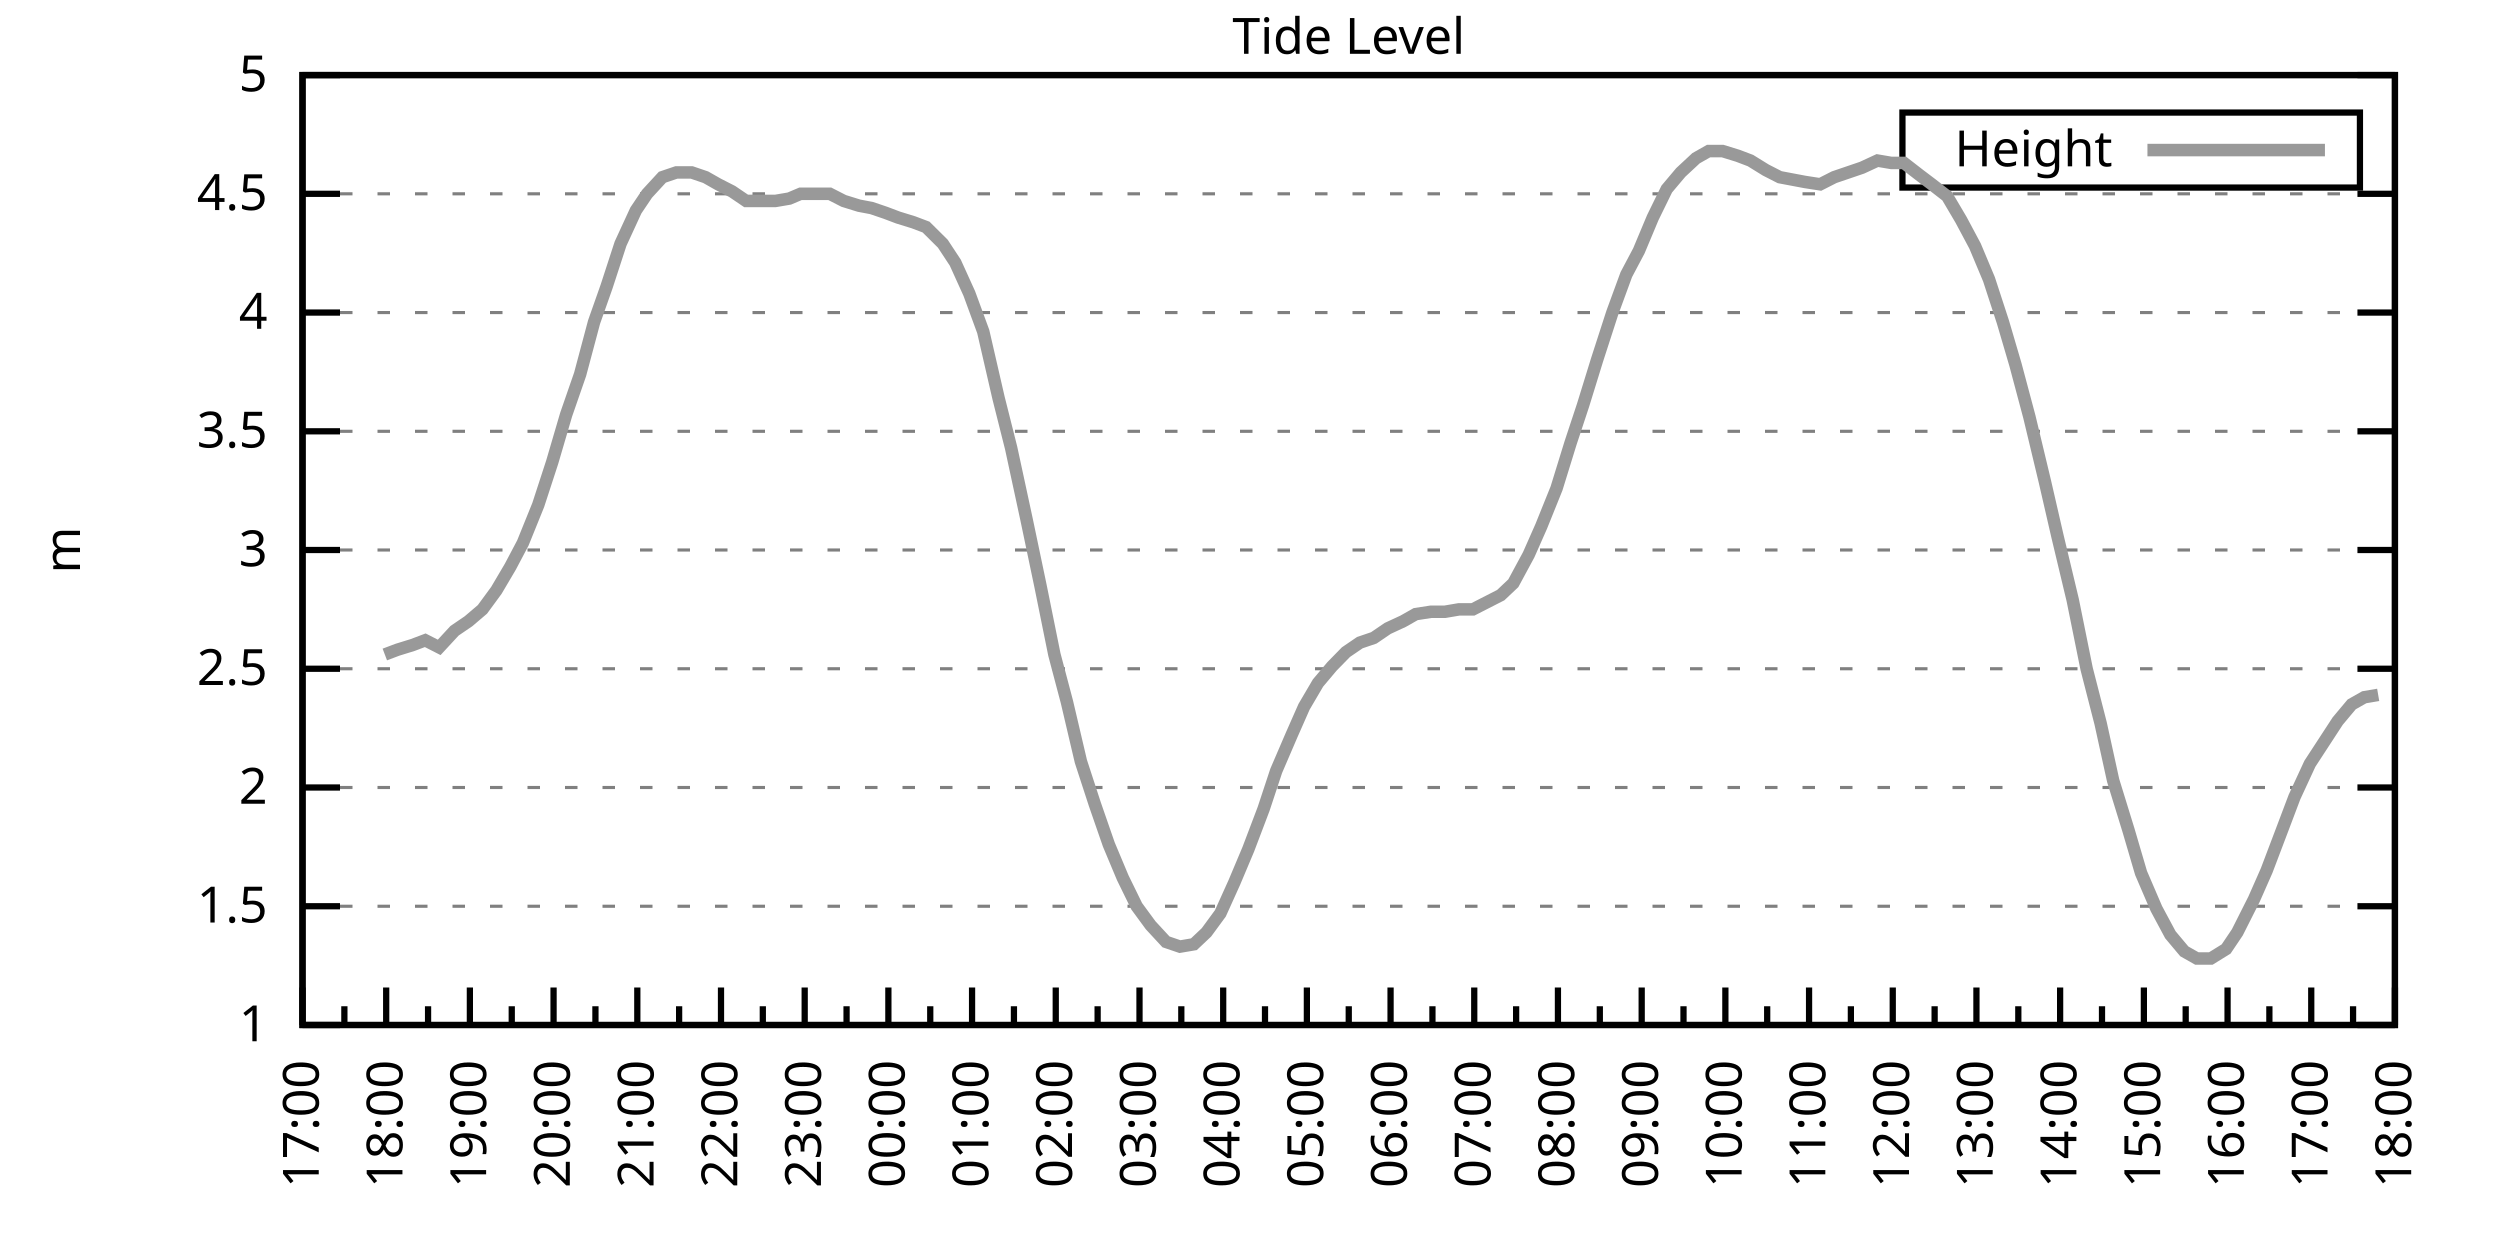
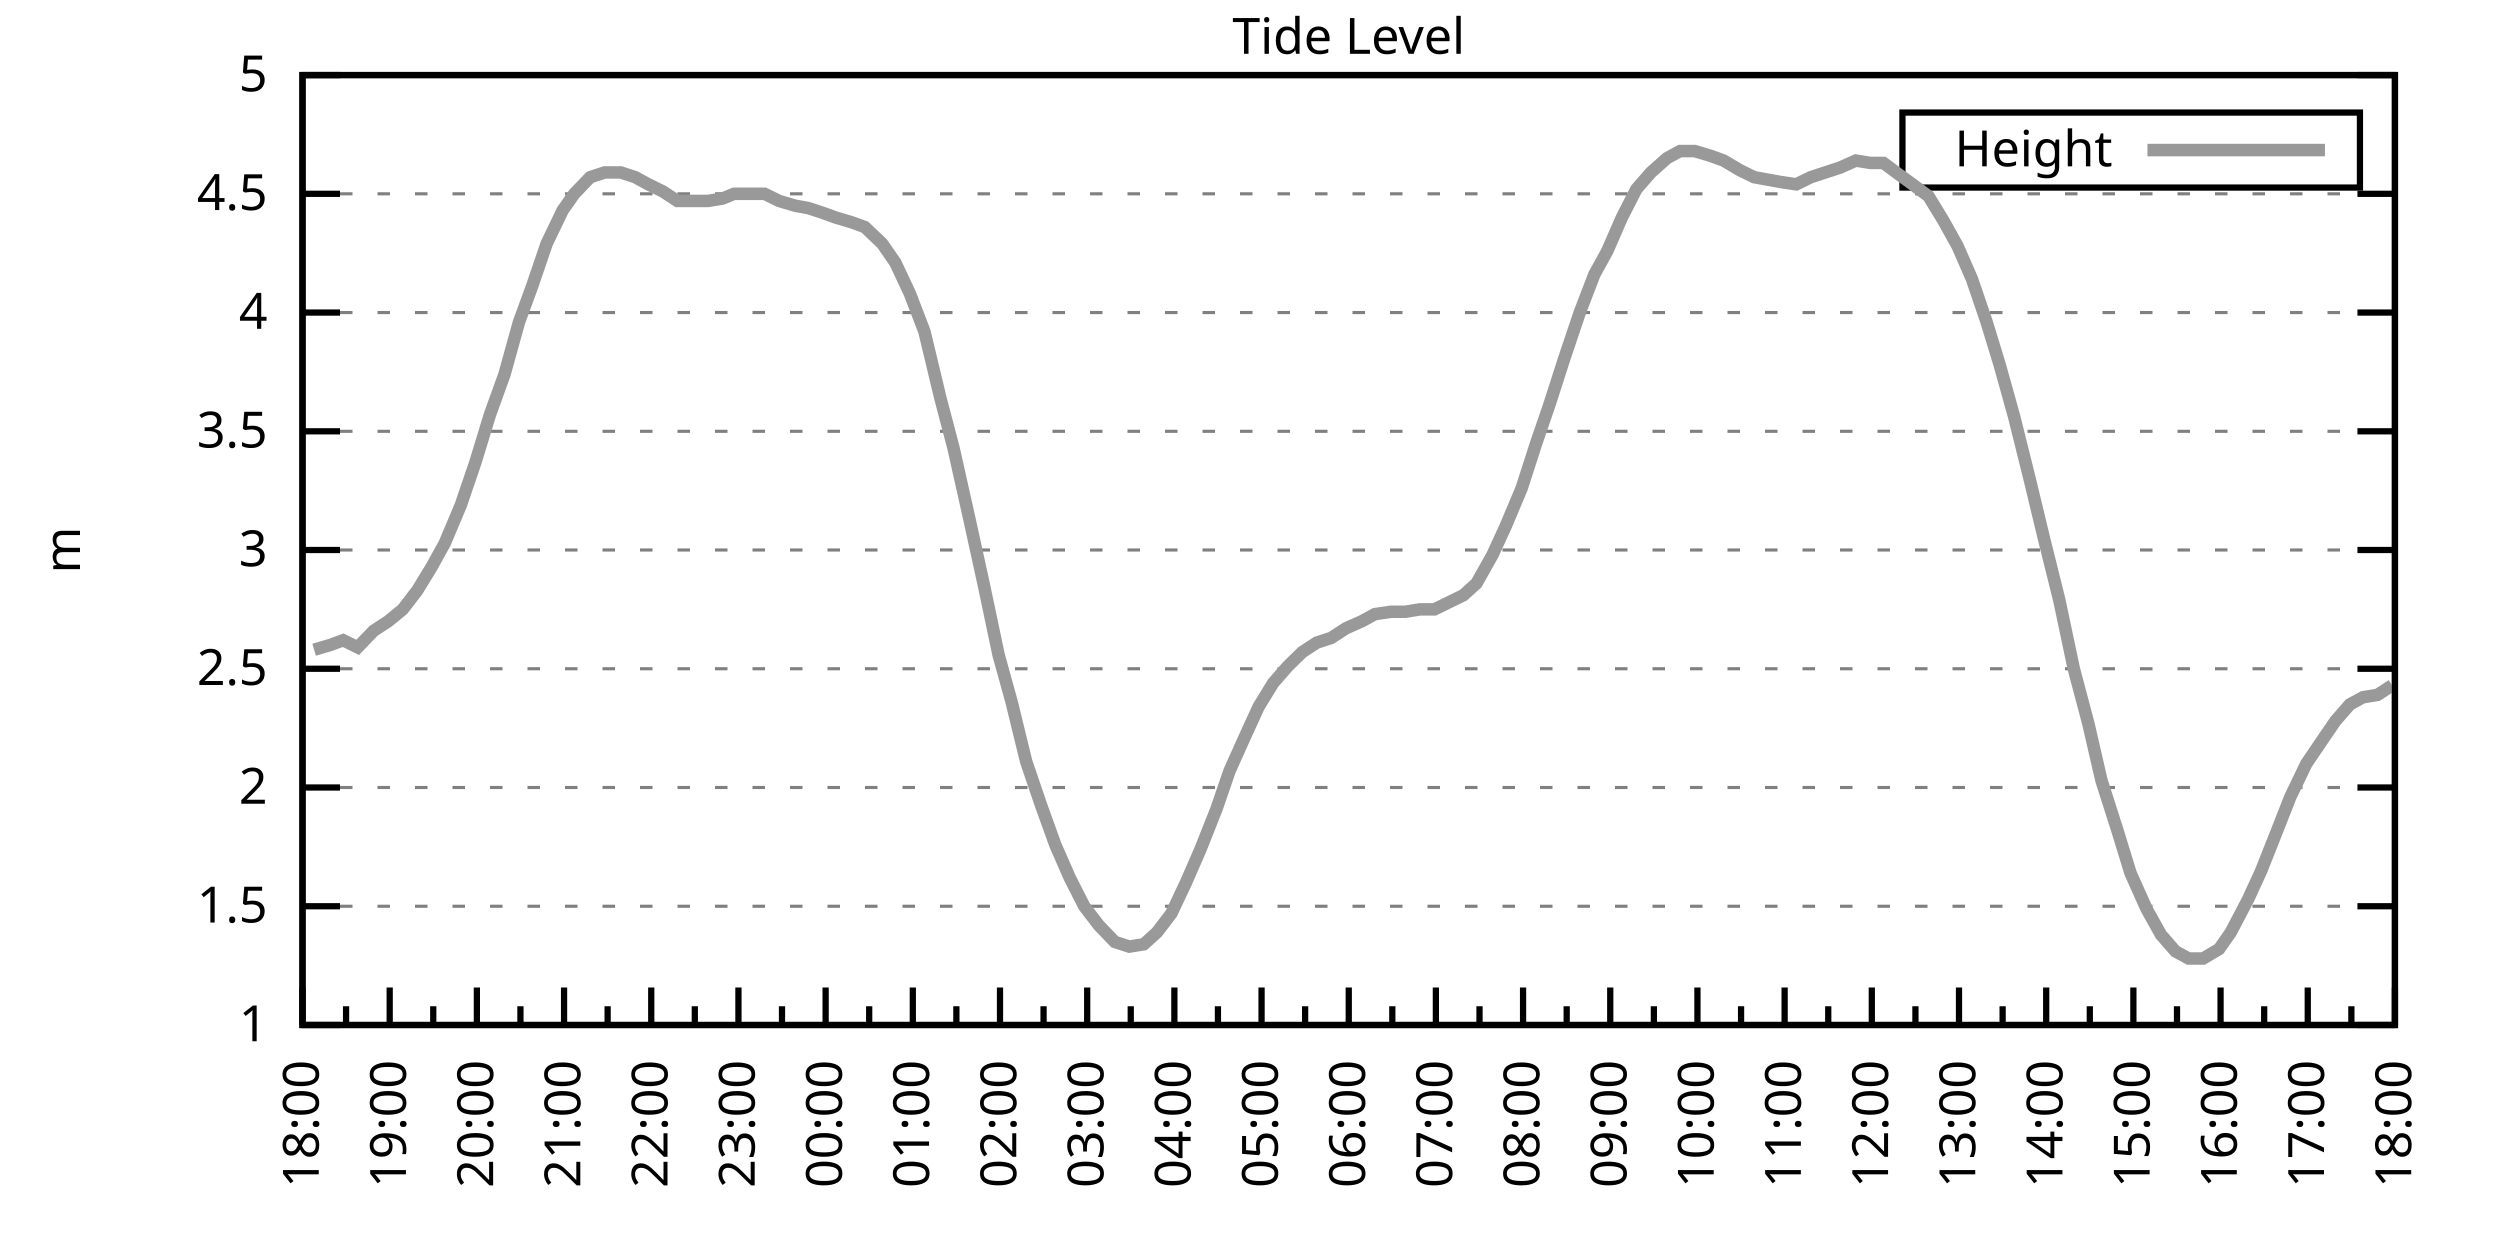
<svg xmlns="http://www.w3.org/2000/svg" xmlns:xlink="http://www.w3.org/1999/xlink" width="400" height="200" viewBox="0 0 400 200">
  <g id="gnuplot_canvas">
    <rect x="0" y="0" width="400" height="200" fill="none" />
    <defs>
      <circle id="gpDot" r="0.5" stroke-width="0.5" stroke="currentColor" />
      <path id="gpPt0" stroke-width="0.333" stroke="currentColor" d="M-1,0 h2 M0,-1 v2" />
      <path id="gpPt1" stroke-width="0.333" stroke="currentColor" d="M-1,-1 L1,1 M1,-1 L-1,1" />
      <path id="gpPt2" stroke-width="0.333" stroke="currentColor" d="M-1,0 L1,0 M0,-1 L0,1 M-1,-1 L1,1 M-1,1 L1,-1" />
      <rect id="gpPt3" stroke-width="0.333" stroke="currentColor" x="-1" y="-1" width="2" height="2" />
      <rect id="gpPt4" stroke-width="0.333" stroke="currentColor" fill="currentColor" x="-1" y="-1" width="2" height="2" />
      <circle id="gpPt5" stroke-width="0.333" stroke="currentColor" cx="0" cy="0" r="1" />
      <use xlink:href="#gpPt5" id="gpPt6" fill="currentColor" stroke="none" />
      <path id="gpPt7" stroke-width="0.333" stroke="currentColor" d="M0,-1.33 L-1.33,0.67 L1.33,0.67 z" />
      <use xlink:href="#gpPt7" id="gpPt8" fill="currentColor" stroke="none" />
      <use xlink:href="#gpPt7" id="gpPt9" stroke="currentColor" transform="rotate(180)" />
      <use xlink:href="#gpPt9" id="gpPt10" fill="currentColor" stroke="none" />
      <use xlink:href="#gpPt3" id="gpPt11" stroke="currentColor" transform="rotate(45)" />
      <use xlink:href="#gpPt11" id="gpPt12" fill="currentColor" stroke="none" />
      <path id="gpPt13" stroke-width="0.333" stroke="currentColor" d="M0,1.330 L1.265,0.411 L0.782,-1.067 L-0.782,-1.076 L-1.265,0.411 z" />
      <use xlink:href="#gpPt13" id="gpPt14" fill="currentColor" stroke="none" />
      <filter id="textbox" filterUnits="objectBoundingBox" x="0" y="0" height="1" width="1">
        <feFlood flood-color="white" flood-opacity="1" result="bgnd" />
        <feComposite in="SourceGraphic" in2="bgnd" operator="atop" />
      </filter>
      <filter id="greybox" filterUnits="objectBoundingBox" x="0" y="0" height="1" width="1">
        <feFlood flood-color="lightgrey" flood-opacity="1" result="grey" />
        <feComposite in="SourceGraphic" in2="grey" operator="atop" />
      </filter>
    </defs>
    <g fill="none" color="white" stroke="currentColor" stroke-width="1.00" stroke-linecap="butt" stroke-linejoin="miter">
</g>
    <g fill="none" color="black" stroke="currentColor" stroke-width="1.00" stroke-linecap="butt" stroke-linejoin="miter">
      <g stroke="none" shape-rendering="crispEdges">
        <polygon fill="rgb(255, 255, 255)" points="48.40,164.00 383.18,164.00 383.18,12.02 48.40,12.02 " />
      </g>
    </g>
    <g fill="none" color="black" stroke="currentColor" stroke-width="1.00" stroke-linecap="butt" stroke-linejoin="miter">
</g>
    <g fill="none" color="black" stroke="black" stroke-width="0.50" stroke-linecap="butt" stroke-linejoin="miter">
</g>
    <g fill="none" color="gray" stroke="currentColor" stroke-width="0.50" stroke-linecap="butt" stroke-linejoin="miter">
      <path stroke="gray" stroke-dasharray="2,4" class="gridline" d="M48.40,164.00 L383.19,164.00  " />
    </g>
    <g fill="none" color="gray" stroke="gray" stroke-width="1.00" stroke-linecap="butt" stroke-linejoin="miter">
</g>
    <g fill="none" color="black" stroke="currentColor" stroke-width="1.00" stroke-linecap="butt" stroke-linejoin="miter">
      <path stroke="black" d="M48.40,164.00 L54.40,164.00 M383.19,164.00 L377.19,164.00  " />
      <g transform="translate(42.80,166.60)" stroke="none" fill="black" font-family="Sans" font-size="8.00" text-anchor="end">
        <text>
          <tspan font-family="Sans"> 1</tspan>
        </text>
      </g>
    </g>
    <g fill="none" color="black" stroke="currentColor" stroke-width="1.00" stroke-linecap="butt" stroke-linejoin="miter">
</g>
    <g fill="none" color="black" stroke="black" stroke-width="0.50" stroke-linecap="butt" stroke-linejoin="miter">
</g>
    <g fill="none" color="gray" stroke="currentColor" stroke-width="0.50" stroke-linecap="butt" stroke-linejoin="miter">
      <path stroke="gray" stroke-dasharray="2,4" class="gridline" d="M48.40,145.00 L383.19,145.00  " />
    </g>
    <g fill="none" color="gray" stroke="gray" stroke-width="1.00" stroke-linecap="butt" stroke-linejoin="miter">
</g>
    <g fill="none" color="black" stroke="currentColor" stroke-width="1.00" stroke-linecap="butt" stroke-linejoin="miter">
      <path stroke="black" d="M48.40,145.00 L54.40,145.00 M383.19,145.00 L377.19,145.00  " />
      <g transform="translate(42.80,147.60)" stroke="none" fill="black" font-family="Sans" font-size="8.00" text-anchor="end">
        <text>
          <tspan font-family="Sans"> 1.5</tspan>
        </text>
      </g>
    </g>
    <g fill="none" color="black" stroke="currentColor" stroke-width="1.00" stroke-linecap="butt" stroke-linejoin="miter">
</g>
    <g fill="none" color="black" stroke="black" stroke-width="0.50" stroke-linecap="butt" stroke-linejoin="miter">
</g>
    <g fill="none" color="gray" stroke="currentColor" stroke-width="0.50" stroke-linecap="butt" stroke-linejoin="miter">
      <path stroke="gray" stroke-dasharray="2,4" class="gridline" d="M48.40,126.00 L383.19,126.00  " />
    </g>
    <g fill="none" color="gray" stroke="gray" stroke-width="1.00" stroke-linecap="butt" stroke-linejoin="miter">
</g>
    <g fill="none" color="black" stroke="currentColor" stroke-width="1.00" stroke-linecap="butt" stroke-linejoin="miter">
      <path stroke="black" d="M48.40,126.00 L54.40,126.00 M383.19,126.00 L377.19,126.00  " />
      <g transform="translate(42.80,128.60)" stroke="none" fill="black" font-family="Sans" font-size="8.00" text-anchor="end">
        <text>
          <tspan font-family="Sans"> 2</tspan>
        </text>
      </g>
    </g>
    <g fill="none" color="black" stroke="currentColor" stroke-width="1.00" stroke-linecap="butt" stroke-linejoin="miter">
</g>
    <g fill="none" color="black" stroke="black" stroke-width="0.50" stroke-linecap="butt" stroke-linejoin="miter">
</g>
    <g fill="none" color="gray" stroke="currentColor" stroke-width="0.50" stroke-linecap="butt" stroke-linejoin="miter">
      <path stroke="gray" stroke-dasharray="2,4" class="gridline" d="M48.40,107.00 L383.19,107.00  " />
    </g>
    <g fill="none" color="gray" stroke="gray" stroke-width="1.00" stroke-linecap="butt" stroke-linejoin="miter">
</g>
    <g fill="none" color="black" stroke="currentColor" stroke-width="1.00" stroke-linecap="butt" stroke-linejoin="miter">
      <path stroke="black" d="M48.40,107.00 L54.40,107.00 M383.19,107.00 L377.19,107.00  " />
      <g transform="translate(42.80,109.60)" stroke="none" fill="black" font-family="Sans" font-size="8.00" text-anchor="end">
        <text>
          <tspan font-family="Sans"> 2.5</tspan>
        </text>
      </g>
    </g>
    <g fill="none" color="black" stroke="currentColor" stroke-width="1.00" stroke-linecap="butt" stroke-linejoin="miter">
</g>
    <g fill="none" color="black" stroke="black" stroke-width="0.50" stroke-linecap="butt" stroke-linejoin="miter">
</g>
    <g fill="none" color="gray" stroke="currentColor" stroke-width="0.50" stroke-linecap="butt" stroke-linejoin="miter">
      <path stroke="gray" stroke-dasharray="2,4" class="gridline" d="M48.40,88.00 L383.19,88.00  " />
    </g>
    <g fill="none" color="gray" stroke="gray" stroke-width="1.00" stroke-linecap="butt" stroke-linejoin="miter">
</g>
    <g fill="none" color="black" stroke="currentColor" stroke-width="1.00" stroke-linecap="butt" stroke-linejoin="miter">
      <path stroke="black" d="M48.40,88.00 L54.40,88.00 M383.19,88.00 L377.19,88.00  " />
      <g transform="translate(42.80,90.60)" stroke="none" fill="black" font-family="Sans" font-size="8.00" text-anchor="end">
        <text>
          <tspan font-family="Sans"> 3</tspan>
        </text>
      </g>
    </g>
    <g fill="none" color="black" stroke="currentColor" stroke-width="1.00" stroke-linecap="butt" stroke-linejoin="miter">
</g>
    <g fill="none" color="black" stroke="black" stroke-width="0.50" stroke-linecap="butt" stroke-linejoin="miter">
</g>
    <g fill="none" color="gray" stroke="currentColor" stroke-width="0.50" stroke-linecap="butt" stroke-linejoin="miter">
      <path stroke="gray" stroke-dasharray="2,4" class="gridline" d="M48.40,69.01 L383.19,69.01  " />
    </g>
    <g fill="none" color="gray" stroke="gray" stroke-width="1.00" stroke-linecap="butt" stroke-linejoin="miter">
</g>
    <g fill="none" color="black" stroke="currentColor" stroke-width="1.00" stroke-linecap="butt" stroke-linejoin="miter">
      <path stroke="black" d="M48.40,69.01 L54.40,69.01 M383.19,69.01 L377.19,69.01  " />
      <g transform="translate(42.80,71.61)" stroke="none" fill="black" font-family="Sans" font-size="8.00" text-anchor="end">
        <text>
          <tspan font-family="Sans"> 3.5</tspan>
        </text>
      </g>
    </g>
    <g fill="none" color="black" stroke="currentColor" stroke-width="1.00" stroke-linecap="butt" stroke-linejoin="miter">
</g>
    <g fill="none" color="black" stroke="black" stroke-width="0.50" stroke-linecap="butt" stroke-linejoin="miter">
</g>
    <g fill="none" color="gray" stroke="currentColor" stroke-width="0.50" stroke-linecap="butt" stroke-linejoin="miter">
      <path stroke="gray" stroke-dasharray="2,4" class="gridline" d="M48.40,50.01 L383.19,50.01  " />
    </g>
    <g fill="none" color="gray" stroke="gray" stroke-width="1.00" stroke-linecap="butt" stroke-linejoin="miter">
</g>
    <g fill="none" color="black" stroke="currentColor" stroke-width="1.00" stroke-linecap="butt" stroke-linejoin="miter">
      <path stroke="black" d="M48.40,50.01 L54.40,50.01 M383.19,50.01 L377.19,50.01  " />
      <g transform="translate(42.80,52.61)" stroke="none" fill="black" font-family="Sans" font-size="8.00" text-anchor="end">
        <text>
          <tspan font-family="Sans"> 4</tspan>
        </text>
      </g>
    </g>
    <g fill="none" color="black" stroke="currentColor" stroke-width="1.00" stroke-linecap="butt" stroke-linejoin="miter">
</g>
    <g fill="none" color="black" stroke="black" stroke-width="0.50" stroke-linecap="butt" stroke-linejoin="miter">
</g>
    <g fill="none" color="gray" stroke="currentColor" stroke-width="0.50" stroke-linecap="butt" stroke-linejoin="miter">
      <path stroke="gray" stroke-dasharray="2,4" class="gridline" d="M48.40,31.01 L383.19,31.01  " />
    </g>
    <g fill="none" color="gray" stroke="gray" stroke-width="1.00" stroke-linecap="butt" stroke-linejoin="miter">
</g>
    <g fill="none" color="black" stroke="currentColor" stroke-width="1.00" stroke-linecap="butt" stroke-linejoin="miter">
      <path stroke="black" d="M48.40,31.01 L54.40,31.01 M383.19,31.01 L377.19,31.01  " />
      <g transform="translate(42.80,33.61)" stroke="none" fill="black" font-family="Sans" font-size="8.00" text-anchor="end">
        <text>
          <tspan font-family="Sans"> 4.5</tspan>
        </text>
      </g>
    </g>
    <g fill="none" color="black" stroke="currentColor" stroke-width="1.00" stroke-linecap="butt" stroke-linejoin="miter">
</g>
    <g fill="none" color="black" stroke="black" stroke-width="0.50" stroke-linecap="butt" stroke-linejoin="miter">
</g>
    <g fill="none" color="gray" stroke="currentColor" stroke-width="0.50" stroke-linecap="butt" stroke-linejoin="miter">
      <path stroke="gray" stroke-dasharray="2,4" class="gridline" d="M48.40,12.01 L383.19,12.01  " />
    </g>
    <g fill="none" color="gray" stroke="gray" stroke-width="1.00" stroke-linecap="butt" stroke-linejoin="miter">
</g>
    <g fill="none" color="black" stroke="currentColor" stroke-width="1.00" stroke-linecap="butt" stroke-linejoin="miter">
      <path stroke="black" d="M48.40,12.01 L54.40,12.01 M383.19,12.01 L377.19,12.01  " />
      <g transform="translate(42.80,14.61)" stroke="none" fill="black" font-family="Sans" font-size="8.00" text-anchor="end">
        <text>
          <tspan font-family="Sans"> 5</tspan>
        </text>
      </g>
    </g>
    <g fill="none" color="black" stroke="currentColor" stroke-width="1.00" stroke-linecap="butt" stroke-linejoin="miter">
      <path stroke="black" d="M48.40,164.00 L48.40,158.00  " />
      <g transform="translate(51.00,169.60) rotate(270)" stroke="none" fill="black" font-family="Sans" font-size="8.00" text-anchor="end">
        <text>
+           <tspan font-family="Sans">18:00</tspan>
+         </text>
+       </g>
+     </g>
+     <g fill="none" color="black" stroke="currentColor" stroke-width="1.00" stroke-linecap="butt" stroke-linejoin="miter">
+       <path stroke="black" d="M55.37,164.00 L55.37,161.00 M62.35,164.00 L62.35,158.00  " />
+       <g transform="translate(64.95,169.60) rotate(270)" stroke="none" fill="black" font-family="Sans" font-size="8.00" text-anchor="end">
+         <text>
+           <tspan font-family="Sans">19:00</tspan>
+         </text>
+       </g>
+     </g>
+     <g fill="none" color="black" stroke="currentColor" stroke-width="1.00" stroke-linecap="butt" stroke-linejoin="miter">
+       <path stroke="black" d="M69.32,164.00 L69.32,161.00 M76.30,164.00 L76.30,158.00  " />
+       <g transform="translate(78.90,169.60) rotate(270)" stroke="none" fill="black" font-family="Sans" font-size="8.00" text-anchor="end">
+         <text>
+           <tspan font-family="Sans">20:00</tspan>
+         </text>
+       </g>
+     </g>
+     <g fill="none" color="black" stroke="currentColor" stroke-width="1.00" stroke-linecap="butt" stroke-linejoin="miter">
+       <path stroke="black" d="M83.27,164.00 L83.27,161.00 M90.25,164.00 L90.25,158.00  " />
+       <g transform="translate(92.85,169.60) rotate(270)" stroke="none" fill="black" font-family="Sans" font-size="8.00" text-anchor="end">
+         <text>
+           <tspan font-family="Sans">21:00</tspan>
+         </text>
+       </g>
+     </g>
+     <g fill="none" color="black" stroke="currentColor" stroke-width="1.00" stroke-linecap="butt" stroke-linejoin="miter">
+       <path stroke="black" d="M97.22,164.00 L97.22,161.00 M104.20,164.00 L104.20,158.00  " />
+       <g transform="translate(106.80,169.60) rotate(270)" stroke="none" fill="black" font-family="Sans" font-size="8.00" text-anchor="end">
+         <text>
+           <tspan font-family="Sans">22:00</tspan>
+         </text>
+       </g>
+     </g>
+     <g fill="none" color="black" stroke="currentColor" stroke-width="1.00" stroke-linecap="butt" stroke-linejoin="miter">
+       <path stroke="black" d="M111.17,164.00 L111.17,161.00 M118.15,164.00 L118.15,158.00  " />
+       <g transform="translate(120.75,169.60) rotate(270)" stroke="none" fill="black" font-family="Sans" font-size="8.00" text-anchor="end">
+         <text>
+           <tspan font-family="Sans">23:00</tspan>
+         </text>
+       </g>
+     </g>
+     <g fill="none" color="black" stroke="currentColor" stroke-width="1.00" stroke-linecap="butt" stroke-linejoin="miter">
+       <path stroke="black" d="M125.12,164.00 L125.12,161.00 M132.10,164.00 L132.10,158.00  " />
+       <g transform="translate(134.70,169.60) rotate(270)" stroke="none" fill="black" font-family="Sans" font-size="8.00" text-anchor="end">
+         <text>
+           <tspan font-family="Sans">00:00</tspan>
+         </text>
+       </g>
+     </g>
+     <g fill="none" color="black" stroke="currentColor" stroke-width="1.00" stroke-linecap="butt" stroke-linejoin="miter">
+       <path stroke="black" d="M139.07,164.00 L139.07,161.00 M146.05,164.00 L146.05,158.00  " />
+       <g transform="translate(148.65,169.60) rotate(270)" stroke="none" fill="black" font-family="Sans" font-size="8.00" text-anchor="end">
+         <text>
+           <tspan font-family="Sans">01:00</tspan>
+         </text>
+       </g>
+     </g>
+     <g fill="none" color="black" stroke="currentColor" stroke-width="1.00" stroke-linecap="butt" stroke-linejoin="miter">
+       <path stroke="black" d="M153.02,164.00 L153.02,161.00 M160.00,164.00 L160.00,158.00  " />
+       <g transform="translate(162.60,169.60) rotate(270)" stroke="none" fill="black" font-family="Sans" font-size="8.00" text-anchor="end">
+         <text>
+           <tspan font-family="Sans">02:00</tspan>
+         </text>
+       </g>
+     </g>
+     <g fill="none" color="black" stroke="currentColor" stroke-width="1.00" stroke-linecap="butt" stroke-linejoin="miter">
+       <path stroke="black" d="M166.97,164.00 L166.97,161.00 M173.95,164.00 L173.95,158.00  " />
+       <g transform="translate(176.55,169.60) rotate(270)" stroke="none" fill="black" font-family="Sans" font-size="8.00" text-anchor="end">
+         <text>
+           <tspan font-family="Sans">03:00</tspan>
+         </text>
+       </g>
+     </g>
+     <g fill="none" color="black" stroke="currentColor" stroke-width="1.00" stroke-linecap="butt" stroke-linejoin="miter">
+       <path stroke="black" d="M180.92,164.00 L180.92,161.00 M187.90,164.00 L187.90,158.00  " />
+       <g transform="translate(190.50,169.60) rotate(270)" stroke="none" fill="black" font-family="Sans" font-size="8.00" text-anchor="end">
+         <text>
+           <tspan font-family="Sans">04:00</tspan>
+         </text>
+       </g>
+     </g>
+     <g fill="none" color="black" stroke="currentColor" stroke-width="1.00" stroke-linecap="butt" stroke-linejoin="miter">
+       <path stroke="black" d="M194.87,164.00 L194.87,161.00 M201.85,164.00 L201.85,158.00  " />
+       <g transform="translate(204.45,169.60) rotate(270)" stroke="none" fill="black" font-family="Sans" font-size="8.00" text-anchor="end">
+         <text>
+           <tspan font-family="Sans">05:00</tspan>
+         </text>
+       </g>
+     </g>
+     <g fill="none" color="black" stroke="currentColor" stroke-width="1.00" stroke-linecap="butt" stroke-linejoin="miter">
+       <path stroke="black" d="M208.82,164.00 L208.82,161.00 M215.80,164.00 L215.80,158.00  " />
+       <g transform="translate(218.40,169.60) rotate(270)" stroke="none" fill="black" font-family="Sans" font-size="8.00" text-anchor="end">
+         <text>
+           <tspan font-family="Sans">06:00</tspan>
+         </text>
+       </g>
+     </g>
+     <g fill="none" color="black" stroke="currentColor" stroke-width="1.00" stroke-linecap="butt" stroke-linejoin="miter">
+       <path stroke="black" d="M222.77,164.00 L222.77,161.00 M229.74,164.00 L229.74,158.00  " />
+       <g transform="translate(232.34,169.60) rotate(270)" stroke="none" fill="black" font-family="Sans" font-size="8.00" text-anchor="end">
+         <text>
+           <tspan font-family="Sans">07:00</tspan>
+         </text>
+       </g>
+     </g>
+     <g fill="none" color="black" stroke="currentColor" stroke-width="1.00" stroke-linecap="butt" stroke-linejoin="miter">
+       <path stroke="black" d="M236.72,164.00 L236.72,161.00 M243.69,164.00 L243.69,158.00  " />
+       <g transform="translate(246.29,169.60) rotate(270)" stroke="none" fill="black" font-family="Sans" font-size="8.00" text-anchor="end">
+         <text>
+           <tspan font-family="Sans">08:00</tspan>
+         </text>
+       </g>
+     </g>
+     <g fill="none" color="black" stroke="currentColor" stroke-width="1.00" stroke-linecap="butt" stroke-linejoin="miter">
+       <path stroke="black" d="M250.67,164.00 L250.67,161.00 M257.64,164.00 L257.64,158.00  " />
+       <g transform="translate(260.24,169.60) rotate(270)" stroke="none" fill="black" font-family="Sans" font-size="8.00" text-anchor="end">
+         <text>
+           <tspan font-family="Sans">09:00</tspan>
+         </text>
+       </g>
+     </g>
+     <g fill="none" color="black" stroke="currentColor" stroke-width="1.00" stroke-linecap="butt" stroke-linejoin="miter">
+       <path stroke="black" d="M264.62,164.00 L264.62,161.00 M271.59,164.00 L271.59,158.00  " />
+       <g transform="translate(274.19,169.60) rotate(270)" stroke="none" fill="black" font-family="Sans" font-size="8.00" text-anchor="end">
+         <text>
+           <tspan font-family="Sans">10:00</tspan>
+         </text>
+       </g>
+     </g>
+     <g fill="none" color="black" stroke="currentColor" stroke-width="1.00" stroke-linecap="butt" stroke-linejoin="miter">
+       <path stroke="black" d="M278.57,164.00 L278.57,161.00 M285.54,164.00 L285.54,158.00  " />
+       <g transform="translate(288.14,169.60) rotate(270)" stroke="none" fill="black" font-family="Sans" font-size="8.00" text-anchor="end">
+         <text>
+           <tspan font-family="Sans">11:00</tspan>
+         </text>
+       </g>
+     </g>
+     <g fill="none" color="black" stroke="currentColor" stroke-width="1.00" stroke-linecap="butt" stroke-linejoin="miter">
+       <path stroke="black" d="M292.52,164.00 L292.52,161.00 M299.49,164.00 L299.49,158.00  " />
+       <g transform="translate(302.09,169.60) rotate(270)" stroke="none" fill="black" font-family="Sans" font-size="8.00" text-anchor="end">
+         <text>
+           <tspan font-family="Sans">12:00</tspan>
+         </text>
+       </g>
+     </g>
+     <g fill="none" color="black" stroke="currentColor" stroke-width="1.00" stroke-linecap="butt" stroke-linejoin="miter">
+       <path stroke="black" d="M306.47,164.00 L306.47,161.00 M313.44,164.00 L313.44,158.00  " />
+       <g transform="translate(316.04,169.60) rotate(270)" stroke="none" fill="black" font-family="Sans" font-size="8.00" text-anchor="end">
+         <text>
+           <tspan font-family="Sans">13:00</tspan>
+         </text>
+       </g>
+     </g>
+     <g fill="none" color="black" stroke="currentColor" stroke-width="1.00" stroke-linecap="butt" stroke-linejoin="miter">
+       <path stroke="black" d="M320.42,164.00 L320.42,161.00 M327.39,164.00 L327.39,158.00  " />
+       <g transform="translate(329.99,169.60) rotate(270)" stroke="none" fill="black" font-family="Sans" font-size="8.00" text-anchor="end">
+         <text>
+           <tspan font-family="Sans">14:00</tspan>
+         </text>
+       </g>
+     </g>
+     <g fill="none" color="black" stroke="currentColor" stroke-width="1.00" stroke-linecap="butt" stroke-linejoin="miter">
+       <path stroke="black" d="M334.37,164.00 L334.37,161.00 M341.34,164.00 L341.34,158.00  " />
+       <g transform="translate(343.94,169.60) rotate(270)" stroke="none" fill="black" font-family="Sans" font-size="8.00" text-anchor="end">
+         <text>
+           <tspan font-family="Sans">15:00</tspan>
+         </text>
+       </g>
+     </g>
+     <g fill="none" color="black" stroke="currentColor" stroke-width="1.00" stroke-linecap="butt" stroke-linejoin="miter">
+       <path stroke="black" d="M348.32,164.00 L348.32,161.00 M355.29,164.00 L355.29,158.00  " />
+       <g transform="translate(357.89,169.60) rotate(270)" stroke="none" fill="black" font-family="Sans" font-size="8.00" text-anchor="end">
+         <text>
+           <tspan font-family="Sans">16:00</tspan>
+         </text>
+       </g>
+     </g>
+     <g fill="none" color="black" stroke="currentColor" stroke-width="1.00" stroke-linecap="butt" stroke-linejoin="miter">
+       <path stroke="black" d="M362.27,164.00 L362.27,161.00 M369.24,164.00 L369.24,158.00  " />
+       <g transform="translate(371.84,169.60) rotate(270)" stroke="none" fill="black" font-family="Sans" font-size="8.00" text-anchor="end">
+         <text>
          <tspan font-family="Sans">17:00</tspan>
        </text>
      </g>
    </g>
    <g fill="none" color="black" stroke="currentColor" stroke-width="1.00" stroke-linecap="butt" stroke-linejoin="miter">
-       <path stroke="black" d="M55.10,164.00 L55.10,161.00 M61.79,164.00 L61.79,158.00  " />
-       <g transform="translate(64.39,169.60) rotate(270)" stroke="none" fill="black" font-family="Sans" font-size="8.00" text-anchor="end">
-         <text>
-           <tspan font-family="Sans">18:00</tspan>
-         </text>
-       </g>
-     </g>
-     <g fill="none" color="black" stroke="currentColor" stroke-width="1.00" stroke-linecap="butt" stroke-linejoin="miter">
-       <path stroke="black" d="M68.49,164.00 L68.49,161.00 M75.18,164.00 L75.18,158.00  " />
-       <g transform="translate(77.78,169.60) rotate(270)" stroke="none" fill="black" font-family="Sans" font-size="8.00" text-anchor="end">
-         <text>
-           <tspan font-family="Sans">19:00</tspan>
-         </text>
-       </g>
-     </g>
-     <g fill="none" color="black" stroke="currentColor" stroke-width="1.00" stroke-linecap="butt" stroke-linejoin="miter">
-       <path stroke="black" d="M81.88,164.00 L81.88,161.00 M88.57,164.00 L88.57,158.00  " />
-       <g transform="translate(91.17,169.60) rotate(270)" stroke="none" fill="black" font-family="Sans" font-size="8.00" text-anchor="end">
-         <text>
-           <tspan font-family="Sans">20:00</tspan>
-         </text>
-       </g>
-     </g>
-     <g fill="none" color="black" stroke="currentColor" stroke-width="1.00" stroke-linecap="butt" stroke-linejoin="miter">
-       <path stroke="black" d="M95.27,164.00 L95.27,161.00 M101.97,164.00 L101.97,158.00  " />
-       <g transform="translate(104.57,169.60) rotate(270)" stroke="none" fill="black" font-family="Sans" font-size="8.00" text-anchor="end">
-         <text>
-           <tspan font-family="Sans">21:00</tspan>
-         </text>
-       </g>
-     </g>
-     <g fill="none" color="black" stroke="currentColor" stroke-width="1.00" stroke-linecap="butt" stroke-linejoin="miter">
-       <path stroke="black" d="M108.66,164.00 L108.66,161.00 M115.36,164.00 L115.36,158.00  " />
-       <g transform="translate(117.96,169.60) rotate(270)" stroke="none" fill="black" font-family="Sans" font-size="8.00" text-anchor="end">
-         <text>
-           <tspan font-family="Sans">22:00</tspan>
-         </text>
-       </g>
-     </g>
-     <g fill="none" color="black" stroke="currentColor" stroke-width="1.00" stroke-linecap="butt" stroke-linejoin="miter">
-       <path stroke="black" d="M122.05,164.00 L122.05,161.00 M128.75,164.00 L128.75,158.00  " />
-       <g transform="translate(131.35,169.60) rotate(270)" stroke="none" fill="black" font-family="Sans" font-size="8.00" text-anchor="end">
-         <text>
-           <tspan font-family="Sans">23:00</tspan>
-         </text>
-       </g>
-     </g>
-     <g fill="none" color="black" stroke="currentColor" stroke-width="1.00" stroke-linecap="butt" stroke-linejoin="miter">
-       <path stroke="black" d="M135.45,164.00 L135.45,161.00 M142.14,164.00 L142.14,158.00  " />
-       <g transform="translate(144.74,169.60) rotate(270)" stroke="none" fill="black" font-family="Sans" font-size="8.00" text-anchor="end">
-         <text>
-           <tspan font-family="Sans">00:00</tspan>
-         </text>
-       </g>
-     </g>
-     <g fill="none" color="black" stroke="currentColor" stroke-width="1.00" stroke-linecap="butt" stroke-linejoin="miter">
-       <path stroke="black" d="M148.84,164.00 L148.84,161.00 M155.53,164.00 L155.53,158.00  " />
-       <g transform="translate(158.13,169.60) rotate(270)" stroke="none" fill="black" font-family="Sans" font-size="8.00" text-anchor="end">
-         <text>
-           <tspan font-family="Sans">01:00</tspan>
-         </text>
-       </g>
-     </g>
-     <g fill="none" color="black" stroke="currentColor" stroke-width="1.00" stroke-linecap="butt" stroke-linejoin="miter">
-       <path stroke="black" d="M162.23,164.00 L162.23,161.00 M168.92,164.00 L168.92,158.00  " />
-       <g transform="translate(171.52,169.60) rotate(270)" stroke="none" fill="black" font-family="Sans" font-size="8.00" text-anchor="end">
-         <text>
-           <tspan font-family="Sans">02:00</tspan>
-         </text>
-       </g>
-     </g>
-     <g fill="none" color="black" stroke="currentColor" stroke-width="1.00" stroke-linecap="butt" stroke-linejoin="miter">
-       <path stroke="black" d="M175.62,164.00 L175.62,161.00 M182.32,164.00 L182.32,158.00  " />
-       <g transform="translate(184.92,169.60) rotate(270)" stroke="none" fill="black" font-family="Sans" font-size="8.00" text-anchor="end">
-         <text>
-           <tspan font-family="Sans">03:00</tspan>
-         </text>
-       </g>
-     </g>
-     <g fill="none" color="black" stroke="currentColor" stroke-width="1.00" stroke-linecap="butt" stroke-linejoin="miter">
-       <path stroke="black" d="M189.01,164.00 L189.01,161.00 M195.71,164.00 L195.71,158.00  " />
-       <g transform="translate(198.31,169.60) rotate(270)" stroke="none" fill="black" font-family="Sans" font-size="8.00" text-anchor="end">
-         <text>
-           <tspan font-family="Sans">04:00</tspan>
-         </text>
-       </g>
-     </g>
-     <g fill="none" color="black" stroke="currentColor" stroke-width="1.00" stroke-linecap="butt" stroke-linejoin="miter">
-       <path stroke="black" d="M202.40,164.00 L202.40,161.00 M209.10,164.00 L209.10,158.00  " />
-       <g transform="translate(211.70,169.60) rotate(270)" stroke="none" fill="black" font-family="Sans" font-size="8.00" text-anchor="end">
-         <text>
-           <tspan font-family="Sans">05:00</tspan>
-         </text>
-       </g>
-     </g>
-     <g fill="none" color="black" stroke="currentColor" stroke-width="1.00" stroke-linecap="butt" stroke-linejoin="miter">
-       <path stroke="black" d="M215.80,164.00 L215.80,161.00 M222.49,164.00 L222.49,158.00  " />
-       <g transform="translate(225.09,169.60) rotate(270)" stroke="none" fill="black" font-family="Sans" font-size="8.00" text-anchor="end">
-         <text>
-           <tspan font-family="Sans">06:00</tspan>
-         </text>
-       </g>
-     </g>
-     <g fill="none" color="black" stroke="currentColor" stroke-width="1.00" stroke-linecap="butt" stroke-linejoin="miter">
-       <path stroke="black" d="M229.19,164.00 L229.19,161.00 M235.88,164.00 L235.88,158.00  " />
-       <g transform="translate(238.48,169.60) rotate(270)" stroke="none" fill="black" font-family="Sans" font-size="8.00" text-anchor="end">
-         <text>
-           <tspan font-family="Sans">07:00</tspan>
-         </text>
-       </g>
-     </g>
-     <g fill="none" color="black" stroke="currentColor" stroke-width="1.00" stroke-linecap="butt" stroke-linejoin="miter">
-       <path stroke="black" d="M242.58,164.00 L242.58,161.00 M249.27,164.00 L249.27,158.00  " />
-       <g transform="translate(251.87,169.60) rotate(270)" stroke="none" fill="black" font-family="Sans" font-size="8.00" text-anchor="end">
-         <text>
-           <tspan font-family="Sans">08:00</tspan>
-         </text>
-       </g>
-     </g>
-     <g fill="none" color="black" stroke="currentColor" stroke-width="1.00" stroke-linecap="butt" stroke-linejoin="miter">
-       <path stroke="black" d="M255.97,164.00 L255.97,161.00 M262.67,164.00 L262.67,158.00  " />
-       <g transform="translate(265.27,169.60) rotate(270)" stroke="none" fill="black" font-family="Sans" font-size="8.00" text-anchor="end">
-         <text>
-           <tspan font-family="Sans">09:00</tspan>
-         </text>
-       </g>
-     </g>
-     <g fill="none" color="black" stroke="currentColor" stroke-width="1.00" stroke-linecap="butt" stroke-linejoin="miter">
-       <path stroke="black" d="M269.36,164.00 L269.36,161.00 M276.06,164.00 L276.06,158.00  " />
-       <g transform="translate(278.66,169.60) rotate(270)" stroke="none" fill="black" font-family="Sans" font-size="8.00" text-anchor="end">
-         <text>
-           <tspan font-family="Sans">10:00</tspan>
-         </text>
-       </g>
-     </g>
-     <g fill="none" color="black" stroke="currentColor" stroke-width="1.00" stroke-linecap="butt" stroke-linejoin="miter">
-       <path stroke="black" d="M282.75,164.00 L282.75,161.00 M289.45,164.00 L289.45,158.00  " />
-       <g transform="translate(292.05,169.60) rotate(270)" stroke="none" fill="black" font-family="Sans" font-size="8.00" text-anchor="end">
-         <text>
-           <tspan font-family="Sans">11:00</tspan>
-         </text>
-       </g>
-     </g>
-     <g fill="none" color="black" stroke="currentColor" stroke-width="1.00" stroke-linecap="butt" stroke-linejoin="miter">
-       <path stroke="black" d="M296.14,164.00 L296.14,161.00 M302.84,164.00 L302.84,158.00  " />
-       <g transform="translate(305.44,169.60) rotate(270)" stroke="none" fill="black" font-family="Sans" font-size="8.00" text-anchor="end">
-         <text>
-           <tspan font-family="Sans">12:00</tspan>
-         </text>
-       </g>
-     </g>
-     <g fill="none" color="black" stroke="currentColor" stroke-width="1.00" stroke-linecap="butt" stroke-linejoin="miter">
-       <path stroke="black" d="M309.54,164.00 L309.54,161.00 M316.23,164.00 L316.23,158.00  " />
-       <g transform="translate(318.83,169.60) rotate(270)" stroke="none" fill="black" font-family="Sans" font-size="8.00" text-anchor="end">
-         <text>
-           <tspan font-family="Sans">13:00</tspan>
-         </text>
-       </g>
-     </g>
-     <g fill="none" color="black" stroke="currentColor" stroke-width="1.00" stroke-linecap="butt" stroke-linejoin="miter">
-       <path stroke="black" d="M322.93,164.00 L322.93,161.00 M329.62,164.00 L329.62,158.00  " />
-       <g transform="translate(332.22,169.60) rotate(270)" stroke="none" fill="black" font-family="Sans" font-size="8.00" text-anchor="end">
-         <text>
-           <tspan font-family="Sans">14:00</tspan>
-         </text>
-       </g>
-     </g>
-     <g fill="none" color="black" stroke="currentColor" stroke-width="1.00" stroke-linecap="butt" stroke-linejoin="miter">
-       <path stroke="black" d="M336.32,164.00 L336.32,161.00 M343.02,164.00 L343.02,158.00  " />
-       <g transform="translate(345.62,169.60) rotate(270)" stroke="none" fill="black" font-family="Sans" font-size="8.00" text-anchor="end">
-         <text>
-           <tspan font-family="Sans">15:00</tspan>
-         </text>
-       </g>
-     </g>
-     <g fill="none" color="black" stroke="currentColor" stroke-width="1.00" stroke-linecap="butt" stroke-linejoin="miter">
-       <path stroke="black" d="M349.71,164.00 L349.71,161.00 M356.41,164.00 L356.41,158.00  " />
-       <g transform="translate(359.01,169.60) rotate(270)" stroke="none" fill="black" font-family="Sans" font-size="8.00" text-anchor="end">
-         <text>
-           <tspan font-family="Sans">16:00</tspan>
-         </text>
-       </g>
-     </g>
-     <g fill="none" color="black" stroke="currentColor" stroke-width="1.00" stroke-linecap="butt" stroke-linejoin="miter">
-       <path stroke="black" d="M363.10,164.00 L363.10,161.00 M369.80,164.00 L369.80,158.00  " />
-       <g transform="translate(372.40,169.60) rotate(270)" stroke="none" fill="black" font-family="Sans" font-size="8.00" text-anchor="end">
-         <text>
-           <tspan font-family="Sans">17:00</tspan>
-         </text>
-       </g>
-     </g>
-     <g fill="none" color="black" stroke="currentColor" stroke-width="1.00" stroke-linecap="butt" stroke-linejoin="miter">
-       <path stroke="black" d="M376.49,164.00 L376.49,161.00 M383.19,164.00 L383.19,158.00  " />
+       <path stroke="black" d="M376.22,164.00 L376.22,161.00 M383.19,164.00 L383.19,158.00  " />
      <g transform="translate(385.79,169.60) rotate(270)" stroke="none" fill="black" font-family="Sans" font-size="8.00" text-anchor="end">
        <text>
          <tspan font-family="Sans">18:00</tspan>
        </text>
      </g>
    </g>
    <g fill="none" color="black" stroke="currentColor" stroke-width="1.00" stroke-linecap="butt" stroke-linejoin="miter">
</g>
    <g fill="none" color="black" stroke="currentColor" stroke-width="1.00" stroke-linecap="butt" stroke-linejoin="miter">
      <path stroke="black" d="M48.40,12.01 L48.40,164.00 L383.19,164.00 L383.19,12.01 L48.40,12.01 Z  " />
    </g>
    <g fill="none" color="black" stroke="currentColor" stroke-width="1.00" stroke-linecap="butt" stroke-linejoin="miter">
      <g transform="translate(12.80,88.01) rotate(270)" stroke="none" fill="black" font-family="Sans" font-size="8.00" text-anchor="middle">
        <text>
          <tspan font-family="Sans">m</tspan>
        </text>
      </g>
    </g>
    <g fill="none" color="black" stroke="currentColor" stroke-width="1.00" stroke-linecap="butt" stroke-linejoin="miter">
</g>
    <g fill="none" color="black" stroke="currentColor" stroke-width="1.00" stroke-linecap="butt" stroke-linejoin="miter">
      <path stroke="black" d="M304.39,30.01 L304.39,18.01 L377.59,18.01 L377.59,30.01 L304.39,30.01 Z  " />
    </g>
    <g id="Tide_level_plot_1">
      <g fill="none" color="white" stroke="black" stroke-width="2.00" stroke-linecap="butt" stroke-linejoin="miter">
</g>
      <g fill="none" color="black" stroke="currentColor" stroke-width="2.00" stroke-linecap="butt" stroke-linejoin="miter">
        <g transform="translate(337.99,26.61)" stroke="none" fill="black" font-family="Sans" font-size="8.00" text-anchor="end">
          <text>
            <tspan font-family="Sans">Height</tspan>
          </text>
        </g>
      </g>
      <g fill="none" color="black" stroke="currentColor" stroke-width="2.00" stroke-linecap="butt" stroke-linejoin="miter">
-         <path stroke="rgb(153, 153, 153)" d="M343.59,24.01 L371.99,24.01 M61.57,104.72 L63.58,103.96 L66.03,103.20 L68.04,102.44 L70.27,103.58 L72.73,100.92   L74.96,99.40 L77.19,97.50 L79.42,94.46 L81.66,90.66 L83.66,86.87 L86.12,80.79 L88.35,73.95 L90.58,66.35   L92.82,59.89 L95.05,51.53 L97.06,45.83 L99.29,38.99 L101.74,33.67 L103.53,31.01 L105.98,28.35 L108.22,27.59   L110.67,27.59 L112.90,28.35 L114.91,29.49 L117.14,30.63 L119.38,32.15 L121.83,32.15 L124.06,32.15 L126.29,31.77   L128.08,31.01 L130.54,31.01 L132.77,31.01 L135.00,32.15 L137.45,32.91 L139.46,33.29 L141.69,34.05 L143.70,34.81   L146.16,35.57 L148.17,36.33 L150.85,38.99 L152.85,42.03 L155.09,46.97 L157.32,53.05 L159.77,63.69 L161.78,71.67   L164.24,83.07 L166.47,93.70 L168.70,104.72 L170.71,112.32 L172.94,121.82 L175.17,128.66 L177.41,135.12 L179.64,140.44   L181.87,145.00 L184.10,148.04 L186.56,150.70 L188.79,151.46 L191.02,151.08 L193.03,149.18 L195.26,146.14 L197.49,141.20   L199.73,135.88 L202.18,129.42 L204.19,123.34 L206.64,117.64 L208.65,113.08 L210.88,109.28 L213.12,106.62 L215.35,104.34   L217.58,102.82 L219.81,102.06 L222.04,100.54 L224.50,99.40 L226.51,98.26 L228.96,97.88 L231.20,97.88 L233.43,97.50   L235.66,97.50 L237.89,96.36 L240.12,95.22 L242.13,93.32 L244.59,88.76 L246.60,84.21 L249.05,78.13 L251.28,70.91   L253.29,64.83 L255.52,57.61 L257.98,50.01 L260.21,43.93 L262.22,40.13 L264.45,34.81 L266.68,30.25 L268.92,27.59   L271.37,25.31 L273.38,24.17 L275.61,24.17 L278.07,24.93 L280.07,25.69 L282.53,27.21 L284.76,28.35 L286.77,28.73   L288.78,29.11 L291.23,29.49 L293.47,28.35 L295.70,27.59 L297.93,26.83 L300.39,25.69 L302.62,26.07 L304.63,26.07   L307.08,27.97 L309.09,29.49 L311.54,31.39 L313.78,35.19 L316.01,39.37 L318.24,44.69 L320.47,51.53 L322.48,58.37   L324.71,66.73 L327.17,76.99 L329.18,85.73 L331.63,95.98 L333.86,107.00 L336.10,115.74 L338.10,124.86 L340.56,132.84   L342.57,139.68 L345.02,145.38 L347.26,149.56 L349.49,152.22 L351.50,153.36 L353.73,153.36 L356.18,151.84 L357.97,149.18   L360.65,143.86 L362.66,139.30 L365.11,132.84 L367.12,127.52 L369.58,122.20 L371.81,118.78 L374.04,115.36 L376.27,112.70   L378.28,111.56 L380.51,111.18  " />
+         <path stroke="rgb(153, 153, 153)" d="M343.59,24.01 L371.99,24.01 M50.26,103.96 L52.82,103.20 L54.91,102.44 L57.23,103.58 L59.79,100.92 L62.12,99.40   L64.44,97.50 L66.77,94.46 L69.09,90.66 L71.18,86.87 L73.74,80.79 L76.07,73.95 L78.39,66.35 L80.72,59.89   L83.04,51.53 L85.13,45.83 L87.46,38.99 L90.02,33.67 L91.88,31.01 L94.43,28.35 L96.76,27.59 L99.32,27.59   L101.64,28.35 L103.73,29.49 L106.06,30.63 L108.38,32.15 L110.94,32.15 L113.27,32.15 L115.59,31.77 L117.45,31.01   L120.01,31.01 L122.33,31.01 L124.66,32.15 L127.22,32.91 L129.31,33.29 L131.63,34.05 L133.72,34.81 L136.28,35.57   L138.37,36.33 L141.16,38.99 L143.26,42.03 L145.58,46.97 L147.91,53.05 L150.46,63.69 L152.56,71.67 L155.11,83.07   L157.44,93.70 L159.76,104.72 L161.86,112.32 L164.18,121.82 L166.51,128.66 L168.83,135.12 L171.16,140.44 L173.48,145.00   L175.81,148.04 L178.36,150.70 L180.69,151.46 L183.01,151.08 L185.11,149.18 L187.43,146.14 L189.76,141.20 L192.08,135.88   L194.64,129.42 L196.73,123.34 L199.29,117.64 L201.38,113.08 L203.71,109.28 L206.03,106.62 L208.36,104.34 L210.68,102.82   L213.01,102.06 L215.33,100.54 L217.89,99.40 L219.98,98.26 L222.54,97.88 L224.86,97.88 L227.19,97.50 L229.51,97.50   L231.84,96.36 L234.16,95.22 L236.25,93.32 L238.81,88.76 L240.90,84.21 L243.46,78.13 L245.79,70.91 L247.88,64.83   L250.20,57.61 L252.76,50.01 L255.09,43.93 L257.18,40.13 L259.50,34.81 L261.83,30.25 L264.15,27.59 L266.71,25.31   L268.80,24.17 L271.13,24.17 L273.69,24.93 L275.78,25.69 L278.34,27.21 L280.66,28.35 L282.75,28.73 L284.85,29.11   L287.40,29.49 L289.73,28.35 L292.05,27.59 L294.38,26.83 L296.94,25.69 L299.26,26.07 L301.35,26.07 L303.91,27.97   L306.00,29.49 L308.56,31.39 L310.88,35.19 L313.21,39.37 L315.53,44.69 L317.86,51.53 L319.95,58.37 L322.28,66.73   L324.83,76.99 L326.93,85.73 L329.48,95.98 L331.81,107.00 L334.13,115.74 L336.23,124.86 L338.78,132.84 L340.88,139.68   L343.43,145.38 L345.76,149.56 L348.08,152.22 L350.18,153.36 L352.50,153.36 L355.06,151.84 L356.92,149.18 L359.71,143.86   L361.80,139.30 L364.36,132.84 L366.45,127.52 L369.01,122.20 L371.33,118.78 L373.66,115.36 L375.98,112.70 L378.08,111.56   L380.40,111.18 L382.73,109.66  " />
      </g>
    </g>
    <g fill="none" color="black" stroke="currentColor" stroke-width="2.00" stroke-linecap="butt" stroke-linejoin="miter">
</g>
    <g fill="none" color="black" stroke="black" stroke-width="1.00" stroke-linecap="butt" stroke-linejoin="miter">
</g>
    <g fill="none" color="black" stroke="currentColor" stroke-width="1.00" stroke-linecap="butt" stroke-linejoin="miter">
      <path stroke="black" d="M48.40,12.01 L48.40,164.00 L383.19,164.00 L383.19,12.01 L48.40,12.01 Z  " />
    </g>
    <g fill="none" color="black" stroke="currentColor" stroke-width="1.00" stroke-linecap="butt" stroke-linejoin="miter">
      <g transform="translate(215.79,8.61)" stroke="none" fill="black" font-family="Sans" font-size="8.00" text-anchor="middle">
        <text>
          <tspan font-family="Sans">Tide Level</tspan>
        </text>
      </g>
    </g>
    <g fill="none" color="black" stroke="currentColor" stroke-width="1.00" stroke-linecap="butt" stroke-linejoin="miter">
</g>
  </g>
</svg>
